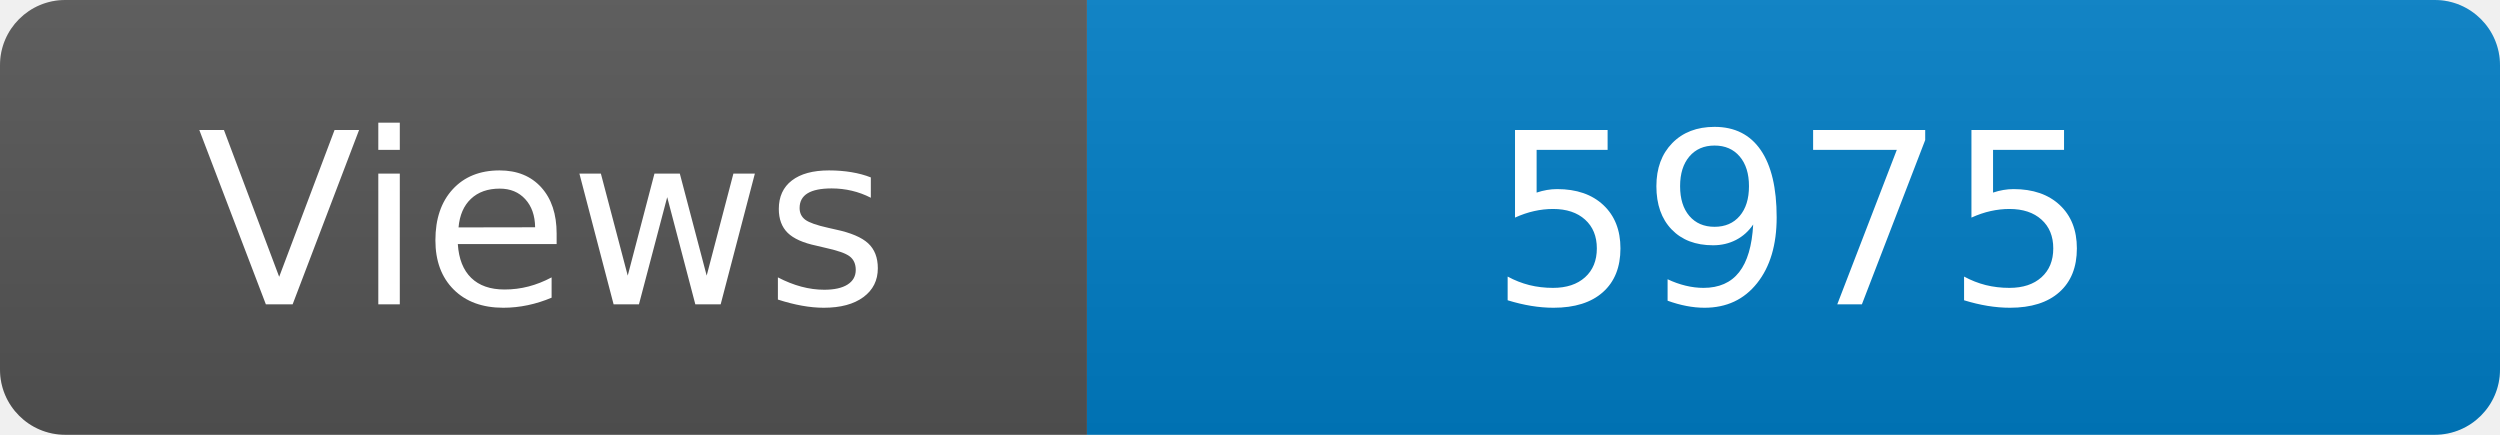
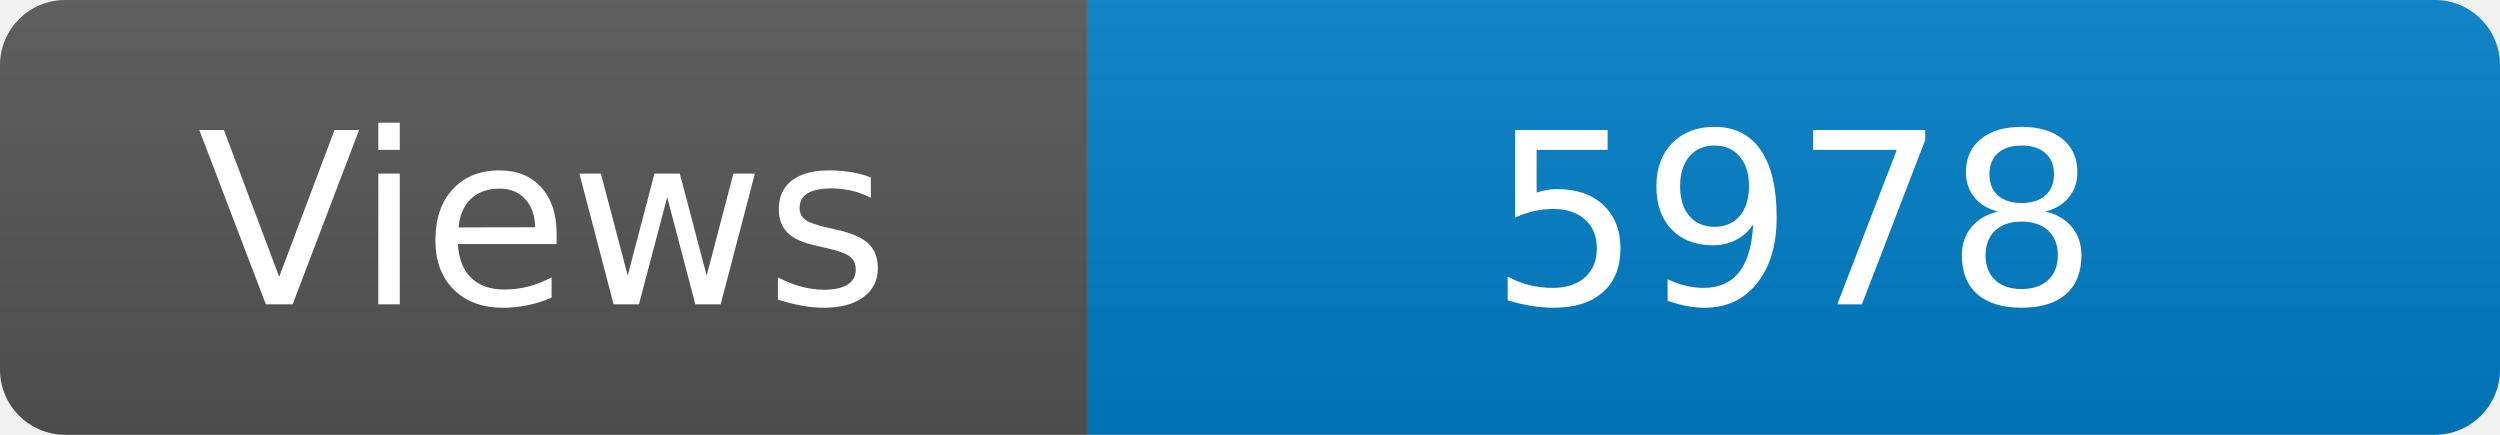
<svg xmlns="http://www.w3.org/2000/svg" width="115" height="20" role="img" aria-label="Maintained?: yes">
  <linearGradient id="s" x2="0" y2="100%">
    <stop offset="0" stop-color="#bbb" stop-opacity=".1" />
    <stop offset="1" stop-opacity=".1" />
  </linearGradient>
  <clipPath id="r">
    <rect width="115" height="20" rx="3" fill="#fff" />
  </clipPath>
  <g clip-path="url(#r)">
    <rect width="50" height="20" fill="#555" />
    <rect x="50" width="160" height="20" fill="#007ec6" />
    <rect width="115" height="20" fill="url(#s)" />
  </g>
  <g fill="#fff" text-anchor="middle" font-family="Verdana,Geneva,DejaVu Sans,sans-serif" font-size="110">
    <text x="250" y="140" transform="scale(.1)" fill="#fff">Views</text>
-     <text x="825" y="140" transform="scale(.1)" fill="#fff">5975</text>
+     <text x="825" y="140" transform="scale(.1)" fill="#fff">5978</text>
  </g>
</svg>
